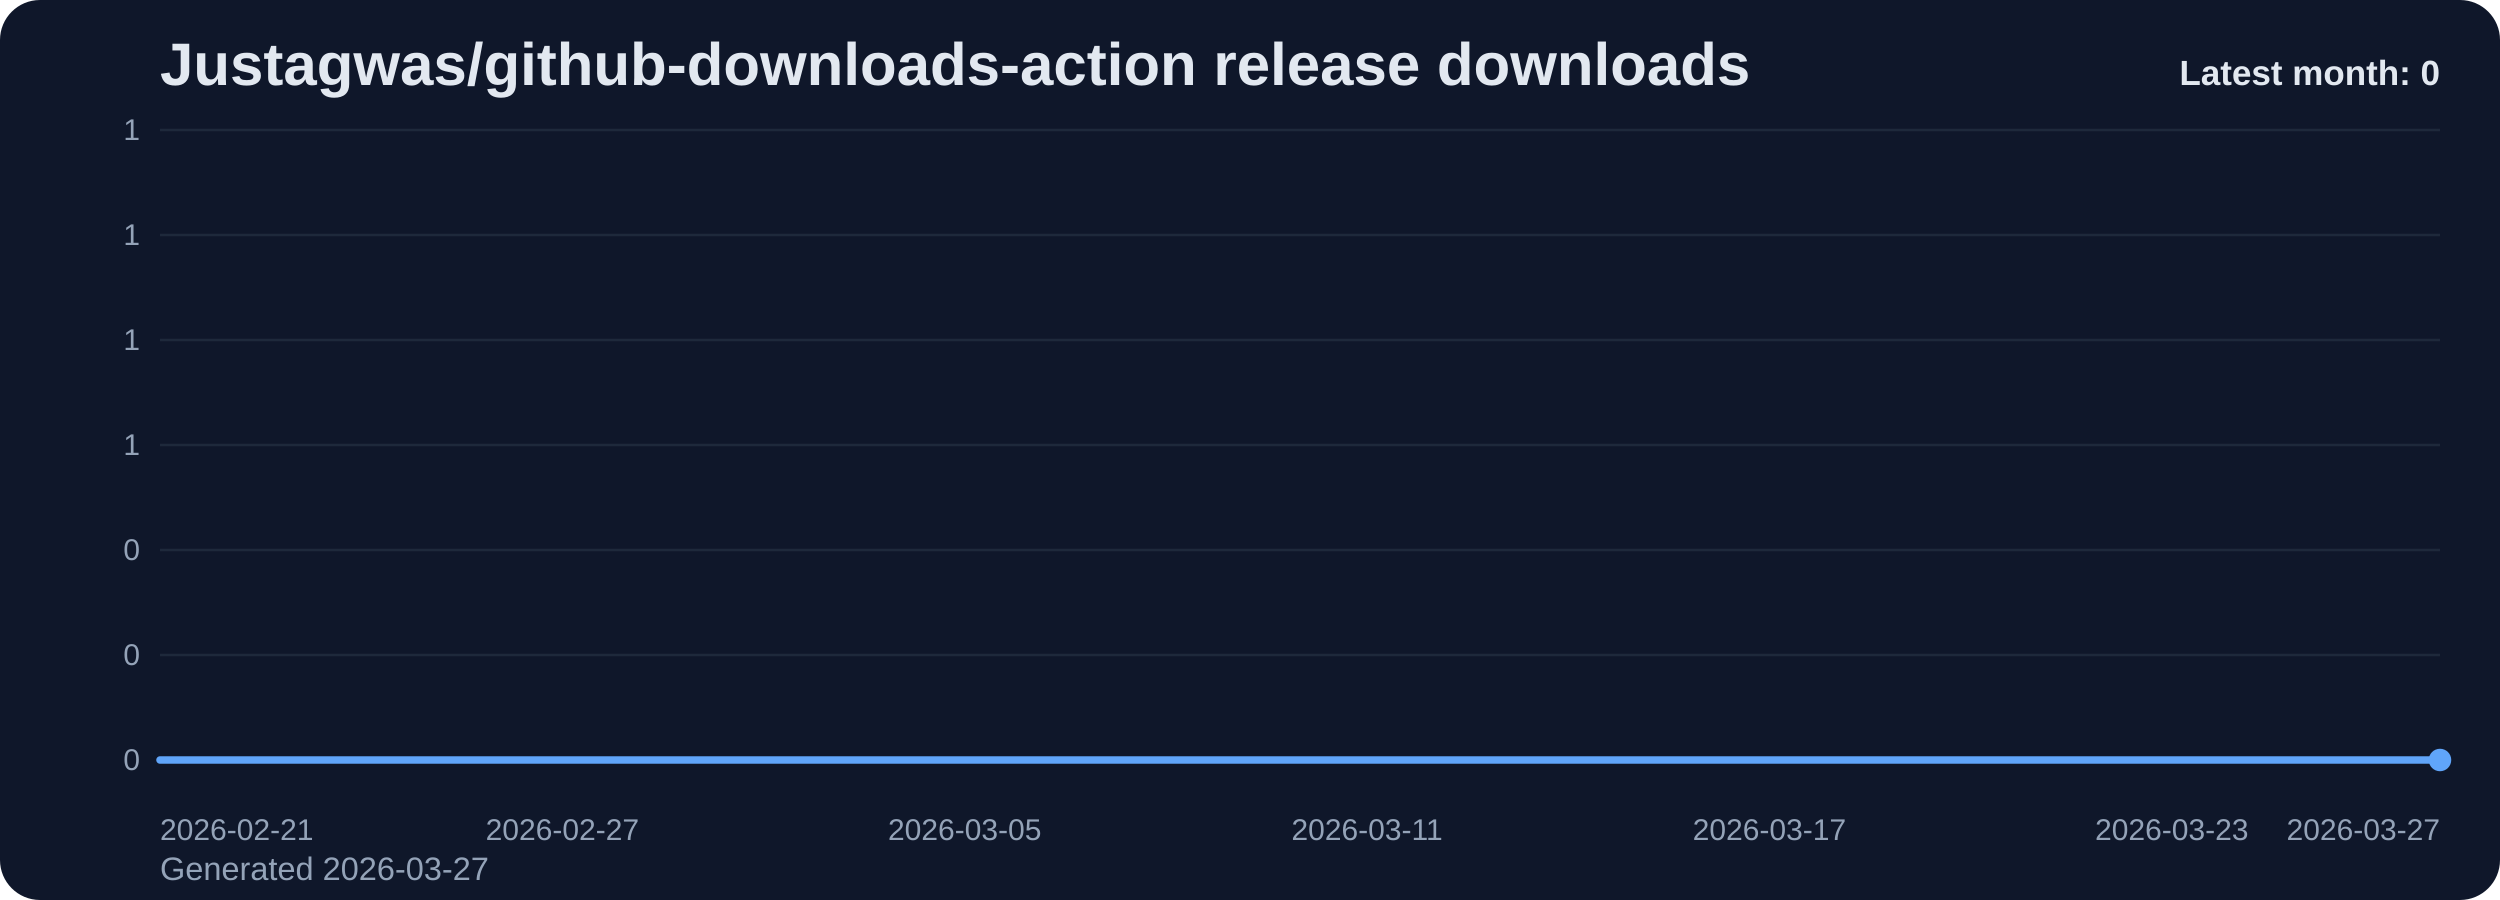
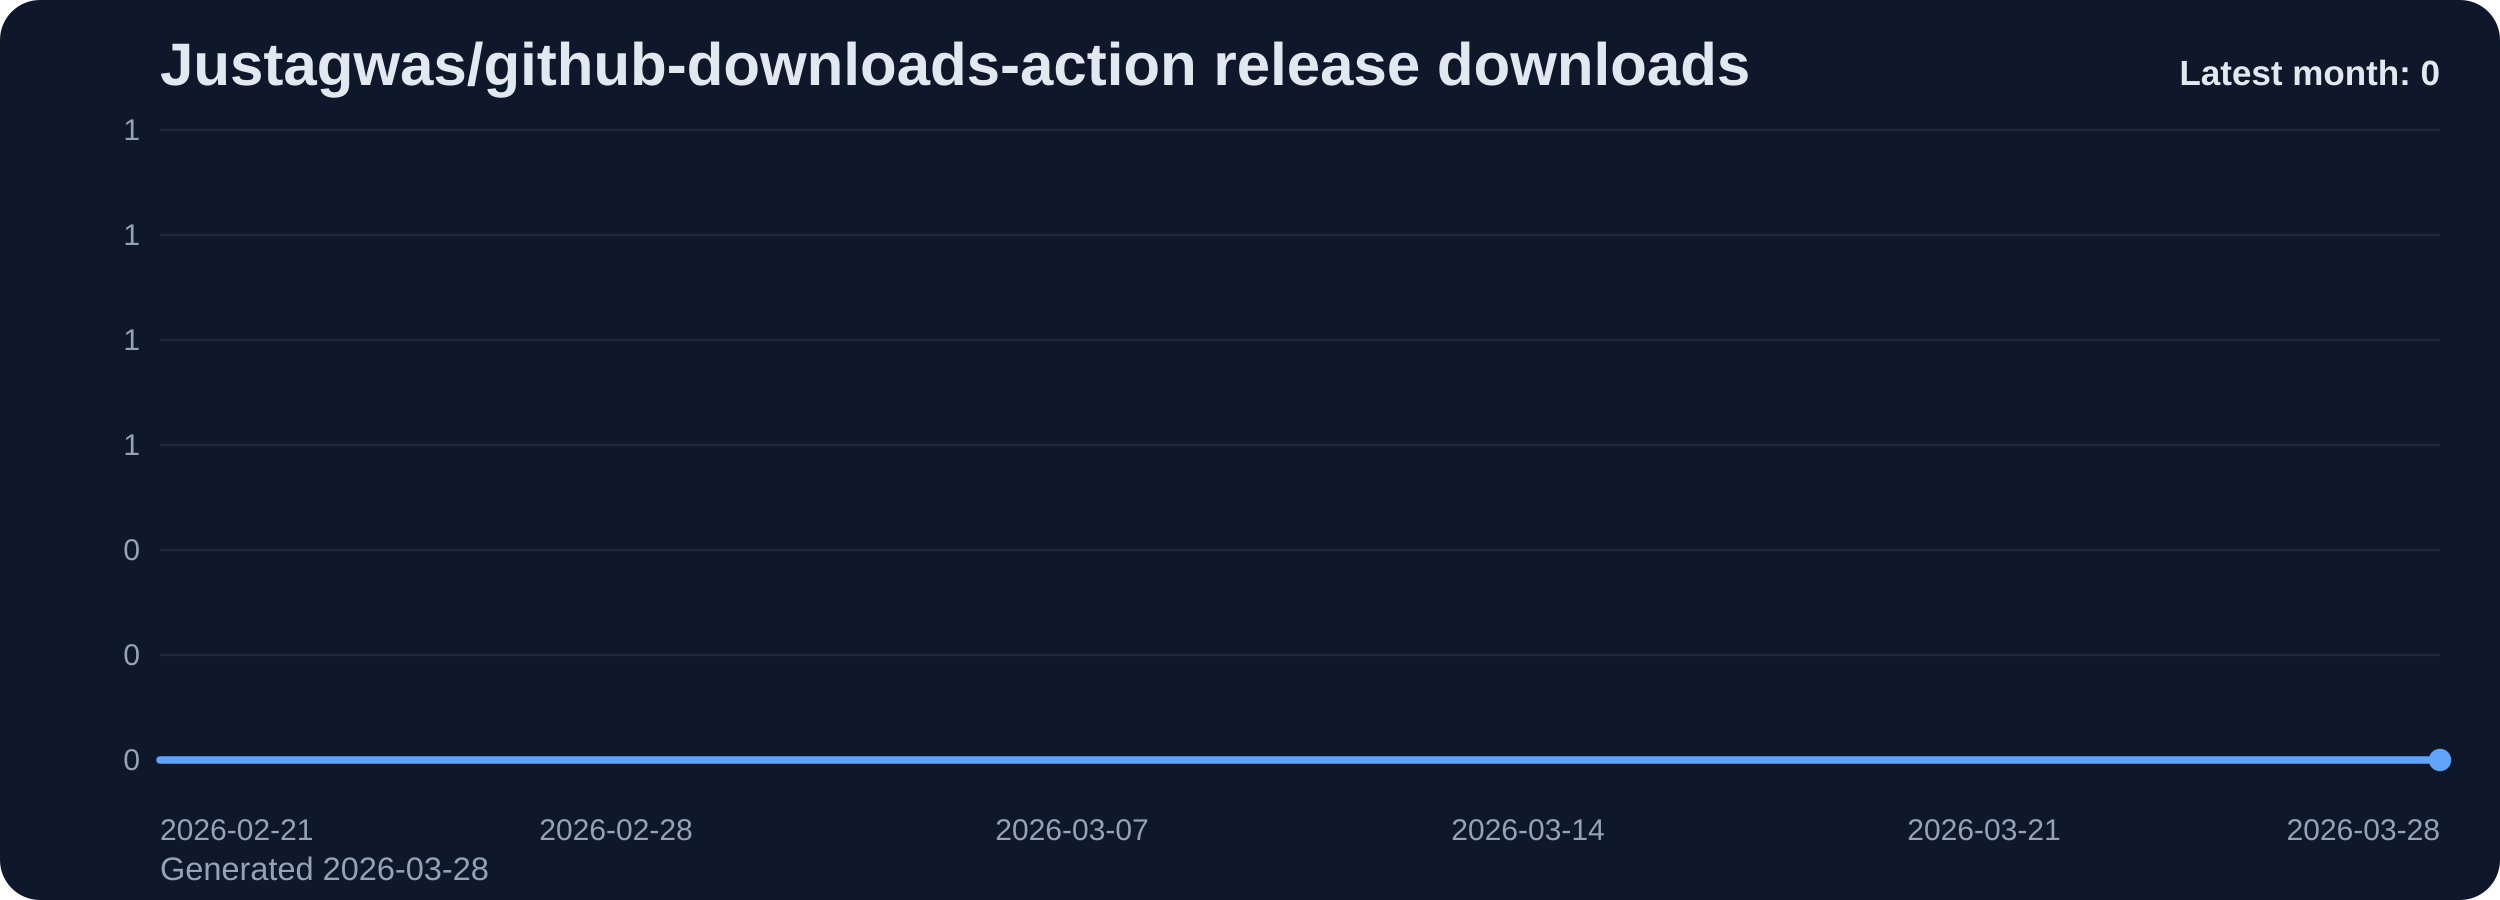
<svg xmlns="http://www.w3.org/2000/svg" viewBox="0 0 1000 360" role="img" aria-label="Justagwas/github-downloads-action release downloads chart">
  <defs>
    <linearGradient id="fill-monthly-slate" x1="0" y1="0" x2="0" y2="1">
      <stop offset="0%" stop-color="#60a5fa" stop-opacity="0.32" />
      <stop offset="100%" stop-color="#60a5fa" stop-opacity="0.05" />
    </linearGradient>
    <style>
      .bg { fill: #0f172a; }
      .title { font: 700 24px Arial, sans-serif; fill: #e2e8f0; }
      .sub { font: 400 13px Arial, sans-serif; fill: #94a3b8; }
      .grid { stroke: #1e293b; stroke-width: 1; }
      .axis { font: 400 12px Arial, sans-serif; fill: #94a3b8; }
      .line { fill: none; stroke: #60a5fa; stroke-width: 3; stroke-linecap: round; stroke-linejoin: round; }
      .dot { fill: #60a5fa; }
      .value { font: 600 11px Arial, sans-serif; fill: #cbd5e1; }
      .latest { font: 700 14px Arial, sans-serif; fill: #e2e8f0; }
    </style>
  </defs>
  <rect class="bg" x="0" y="0" width="1000" height="360" rx="16" />
  <text class="title" x="64" y="34">Justagwas/github-downloads-action release downloads</text>
-   <text class="sub" x="64" y="352">Generated 2026-03-27</text>
+   <text class="sub" x="64" y="352">Generated 2026-03-28</text>
  <line x1="64" y1="52.00" x2="976" y2="52.00" class="grid" />
  <text x="56" y="56.00" text-anchor="end" class="axis">1</text>
  <line x1="64" y1="94.00" x2="976" y2="94.00" class="grid" />
  <text x="56" y="98.00" text-anchor="end" class="axis">1</text>
  <line x1="64" y1="136.00" x2="976" y2="136.00" class="grid" />
  <text x="56" y="140.00" text-anchor="end" class="axis">1</text>
  <line x1="64" y1="178.00" x2="976" y2="178.00" class="grid" />
  <text x="56" y="182.00" text-anchor="end" class="axis">1</text>
  <line x1="64" y1="220.00" x2="976" y2="220.00" class="grid" />
  <text x="56" y="224.00" text-anchor="end" class="axis">0</text>
  <line x1="64" y1="262.00" x2="976" y2="262.00" class="grid" />
  <text x="56" y="266.00" text-anchor="end" class="axis">0</text>
  <line x1="64" y1="304.00" x2="976" y2="304.00" class="grid" />
  <text x="56" y="308.00" text-anchor="end" class="axis">0</text>
-   <path d="M 64.00 304 L 64.00 304.00 L 90.82 304.00 L 117.65 304.00 L 144.47 304.00 L 171.29 304.00 L 198.12 304.00 L 224.94 304.00 L 251.76 304.00 L 278.59 304.00 L 305.41 304.00 L 332.24 304.00 L 359.06 304.00 L 385.88 304.00 L 412.71 304.00 L 439.53 304.00 L 466.35 304.00 L 493.18 304.00 L 520.00 304.00 L 546.82 304.00 L 573.65 304.00 L 600.47 304.00 L 627.29 304.00 L 654.12 304.00 L 680.94 304.00 L 707.76 304.00 L 734.59 304.00 L 761.41 304.00 L 788.24 304.00 L 815.06 304.00 L 841.88 304.00 L 868.71 304.00 L 895.53 304.00 L 922.35 304.00 L 949.18 304.00 L 976.00 304.00 L 976.00 304 Z" fill="url(#fill-monthly-slate)" />
-   <polyline class="line" points="64.00,304.00 90.82,304.00 117.65,304.00 144.47,304.00 171.29,304.00 198.12,304.00 224.94,304.00 251.76,304.00 278.59,304.00 305.41,304.00 332.24,304.00 359.06,304.00 385.88,304.00 412.71,304.00 439.53,304.00 466.35,304.00 493.18,304.00 520.00,304.00 546.82,304.00 573.65,304.00 600.47,304.00 627.29,304.00 654.12,304.00 680.94,304.00 707.76,304.00 734.59,304.00 761.41,304.00 788.24,304.00 815.06,304.00 841.88,304.00 868.71,304.00 895.53,304.00 922.35,304.00 949.18,304.00 976.00,304.00" />
+   <path d="M 64.00 304 L 64.00 304.00 L 90.06 304.00 L 116.11 304.00 L 142.17 304.00 L 168.23 304.00 L 194.29 304.00 L 220.34 304.00 L 246.40 304.00 L 272.46 304.00 L 298.51 304.00 L 324.57 304.00 L 350.63 304.00 L 376.69 304.00 L 402.74 304.00 L 428.80 304.00 L 454.86 304.00 L 480.91 304.00 L 506.97 304.00 L 533.03 304.00 L 559.09 304.00 L 585.14 304.00 L 611.20 304.00 L 637.26 304.00 L 663.31 304.00 L 689.37 304.00 L 715.43 304.00 L 741.49 304.00 L 767.54 304.00 L 793.60 304.00 L 819.66 304.00 L 845.71 304.00 L 871.77 304.00 L 897.83 304.00 L 923.89 304.00 L 949.94 304.00 L 976.00 304.00 L 976.00 304 Z" fill="url(#fill-monthly-slate)" />
+   <polyline class="line" points="64.00,304.00 90.06,304.00 116.11,304.00 142.17,304.00 168.23,304.00 194.29,304.00 220.34,304.00 246.40,304.00 272.46,304.00 298.51,304.00 324.57,304.00 350.63,304.00 376.69,304.00 402.74,304.00 428.80,304.00 454.86,304.00 480.91,304.00 506.97,304.00 533.03,304.00 559.09,304.00 585.14,304.00 611.20,304.00 637.26,304.00 663.31,304.00 689.37,304.00 715.43,304.00 741.49,304.00 767.54,304.00 793.60,304.00 819.66,304.00 845.71,304.00 871.77,304.00 897.83,304.00 923.89,304.00 949.94,304.00 976.00,304.00" />
  <circle class="dot" cx="976.00" cy="304.00" r="4.5" />
  <text class="axis" x="64.00" y="336" text-anchor="start">2026-02-21</text>
-   <text class="axis" x="224.94" y="336" text-anchor="middle">2026-02-27</text>
-   <text class="axis" x="385.88" y="336" text-anchor="middle">2026-03-05</text>
-   <text class="axis" x="546.82" y="336" text-anchor="middle">2026-03-11</text>
-   <text class="axis" x="707.76" y="336" text-anchor="middle">2026-03-17</text>
-   <text class="axis" x="868.71" y="336" text-anchor="middle">2026-03-23</text>
-   <text class="axis" x="976.00" y="336" text-anchor="end">2026-03-27</text>
+   <text class="axis" x="246.40" y="336" text-anchor="middle">2026-02-28</text>
+   <text class="axis" x="428.80" y="336" text-anchor="middle">2026-03-07</text>
+   <text class="axis" x="611.20" y="336" text-anchor="middle">2026-03-14</text>
+   <text class="axis" x="793.60" y="336" text-anchor="middle">2026-03-21</text>
+   <text class="axis" x="976.00" y="336" text-anchor="end">2026-03-28</text>
  <text class="latest" x="976" y="34" text-anchor="end">Latest month: 0</text>
</svg>
